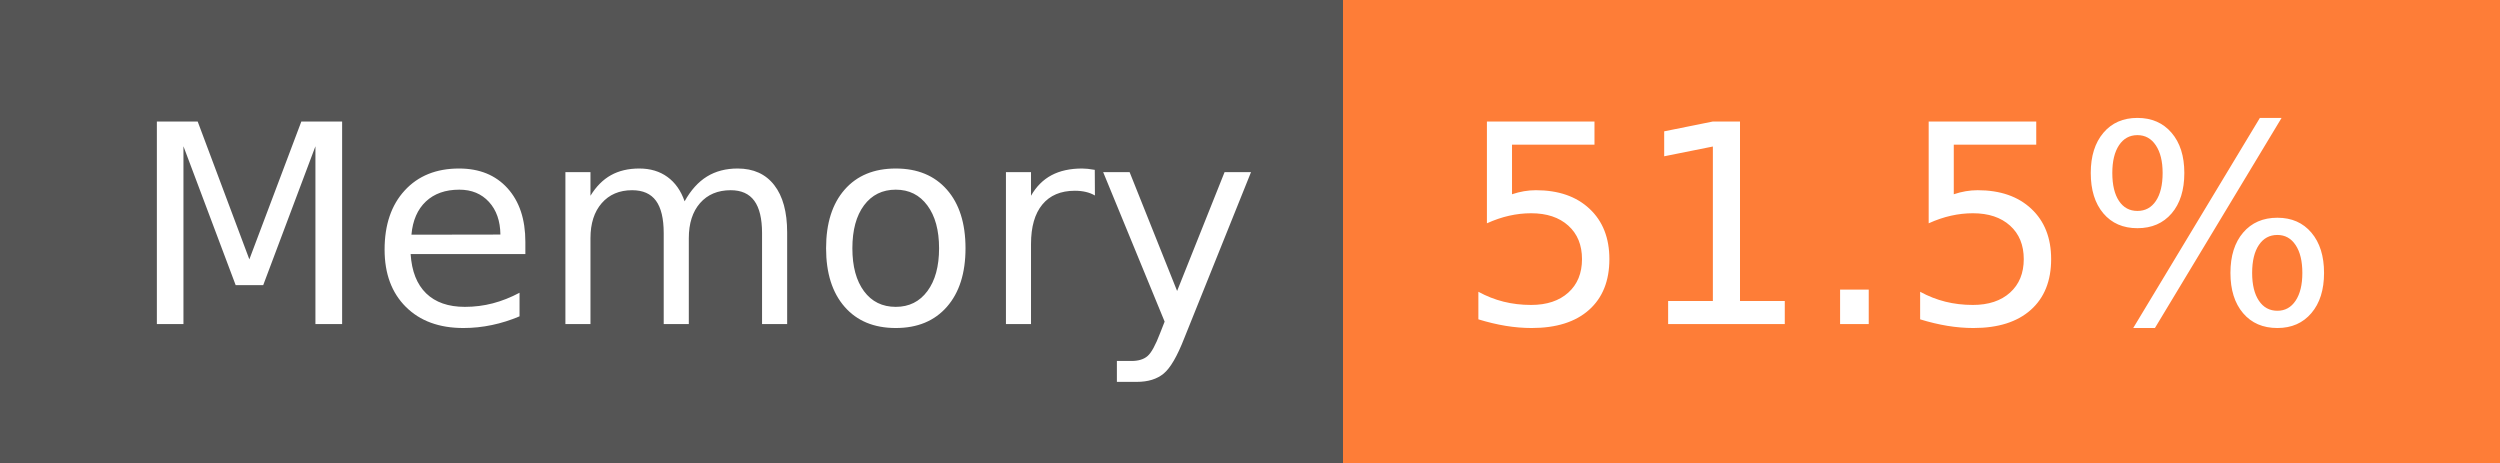
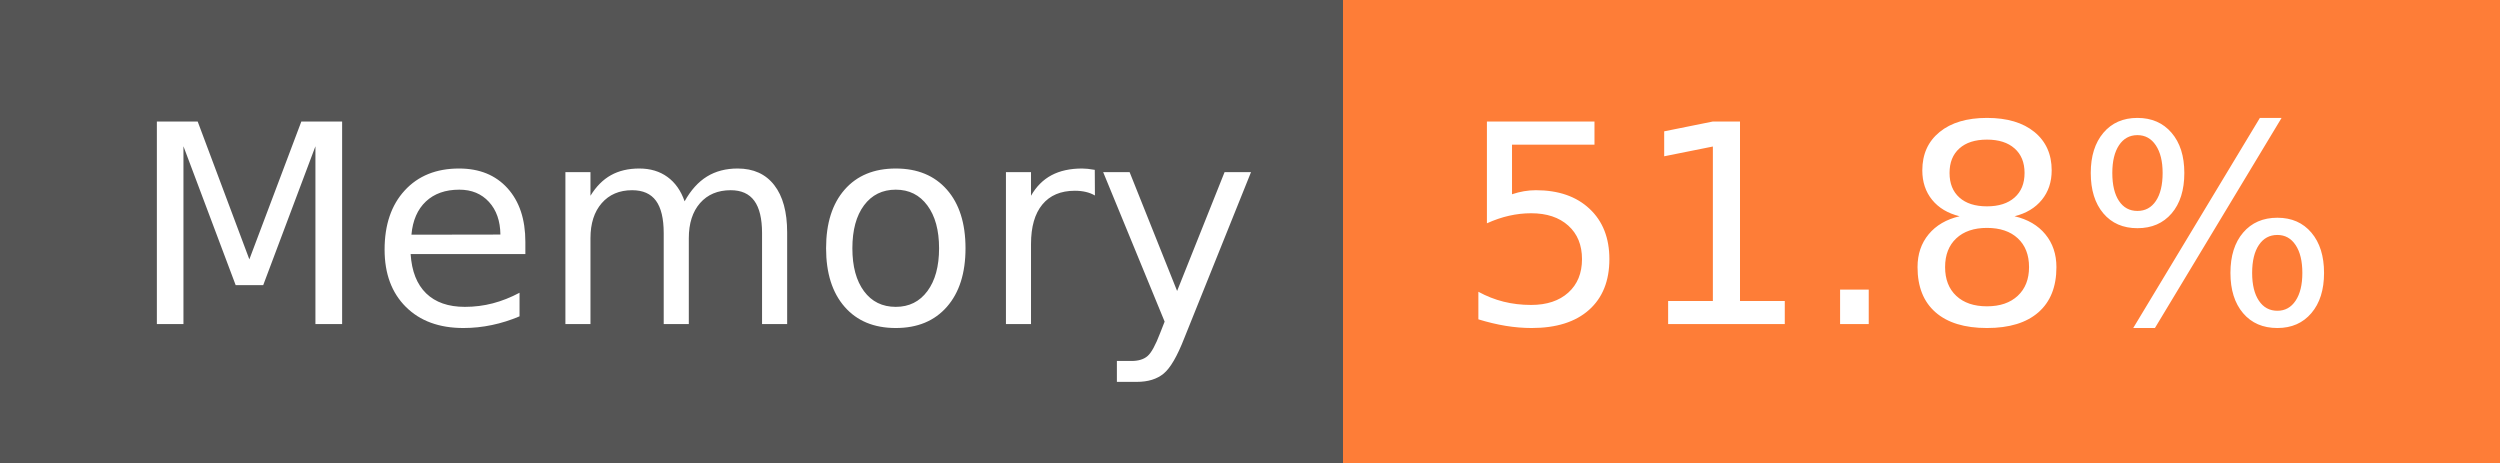
- <svg xmlns="http://www.w3.org/2000/svg" width="108" height="20" role="img" aria-label="Memory: 51.5%">
+ <svg xmlns="http://www.w3.org/2000/svg" width="108" height="20" role="img" aria-label="Memory: 51.8%">
  <g shape-rendering="crispEdges">
    <rect width="58" height="20" fill="#555" />
    <rect x="58" width="50" height="20" fill="#fe7d37" />
  </g>
  <g fill="#fff" text-anchor="middle" font-family="Verdana,Geneva,DejaVu Sans,sans-serif" text-rendering="geometricPrecision" font-size="120">
    <text x="300" y="140" transform="scale(.1)" fill="#fff" textLength="466">Memory</text>
-     <text x="820" y="140" transform="scale(.1)" fill="#fff" textLength="390">51.5%</text>
+     <text x="820" y="140" transform="scale(.1)" fill="#fff" textLength="390">51.8%</text>
  </g>
</svg>
